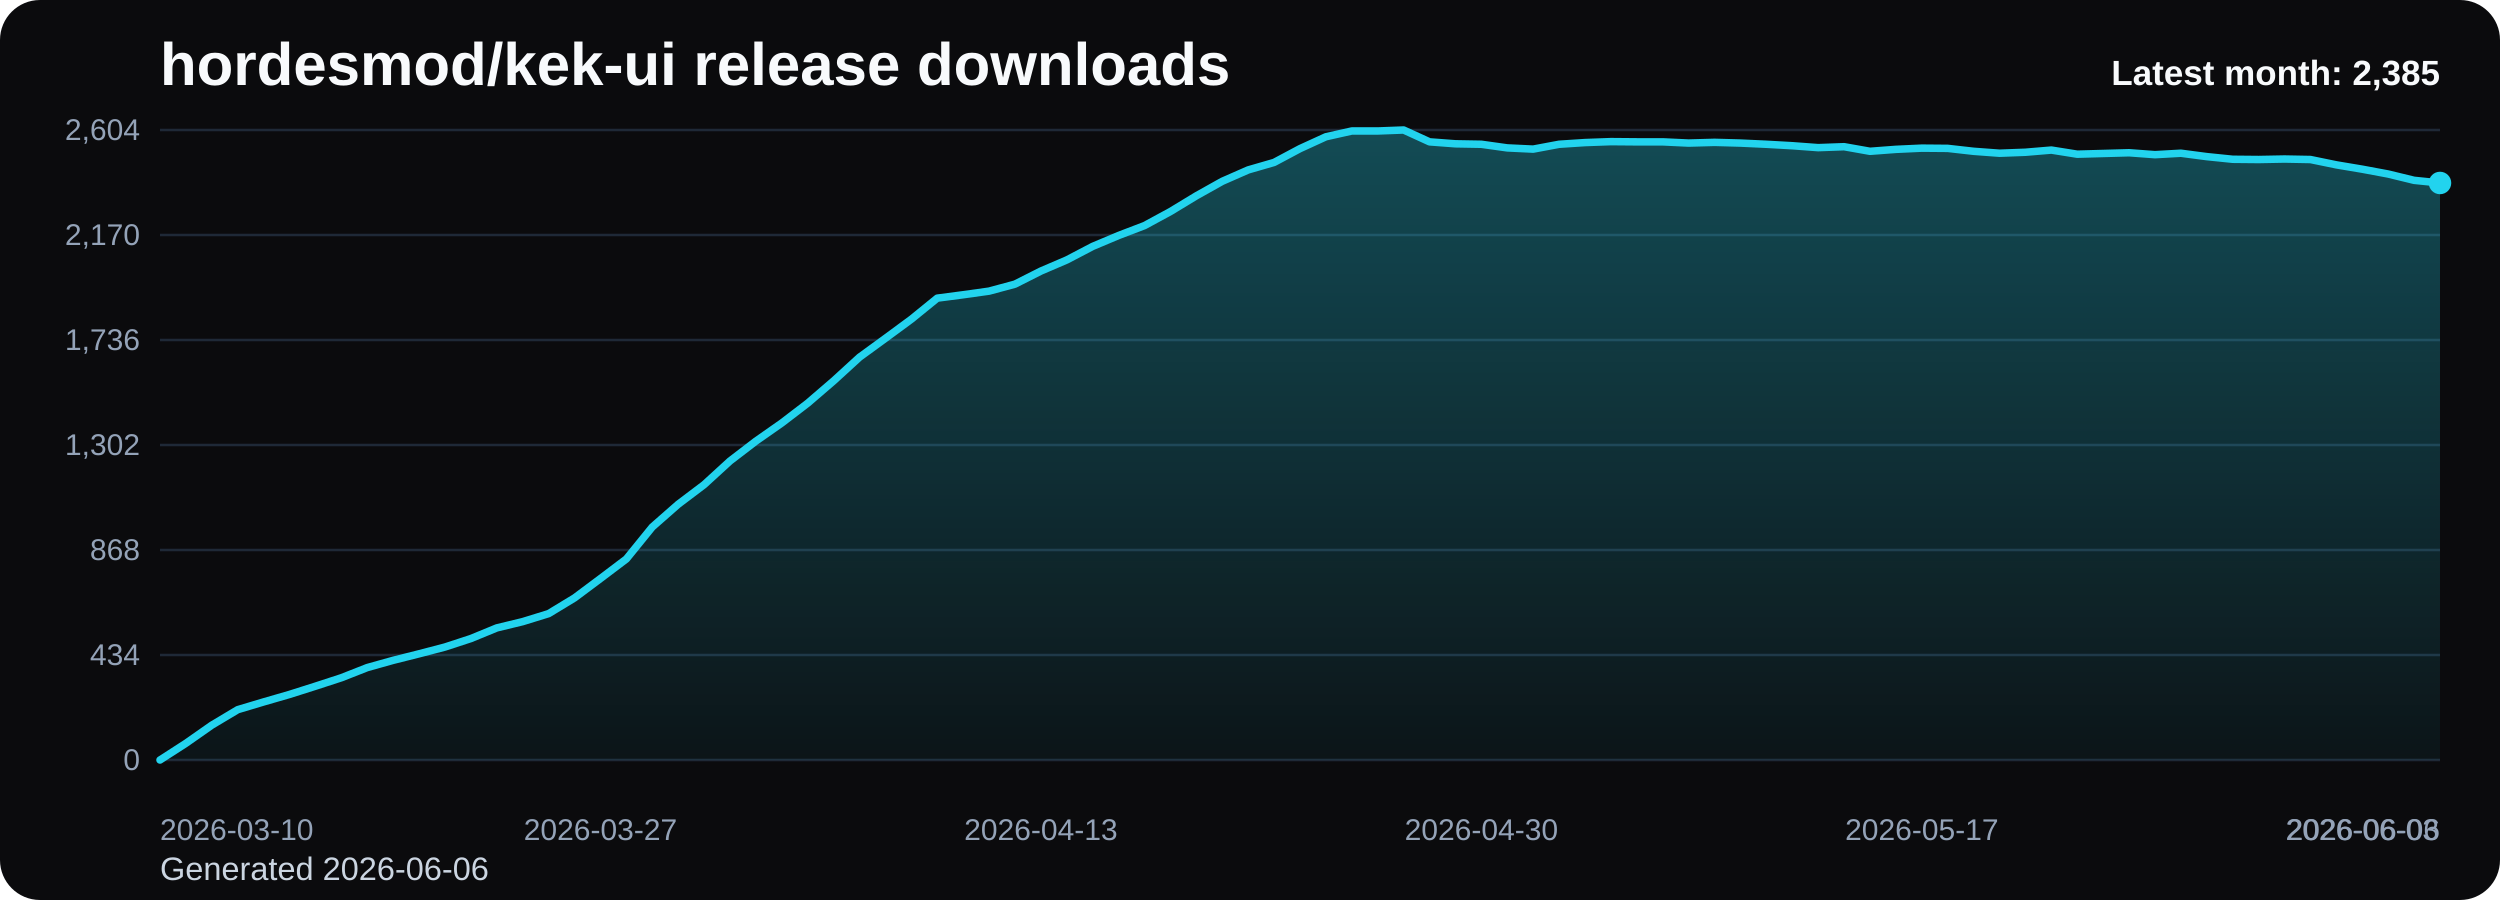
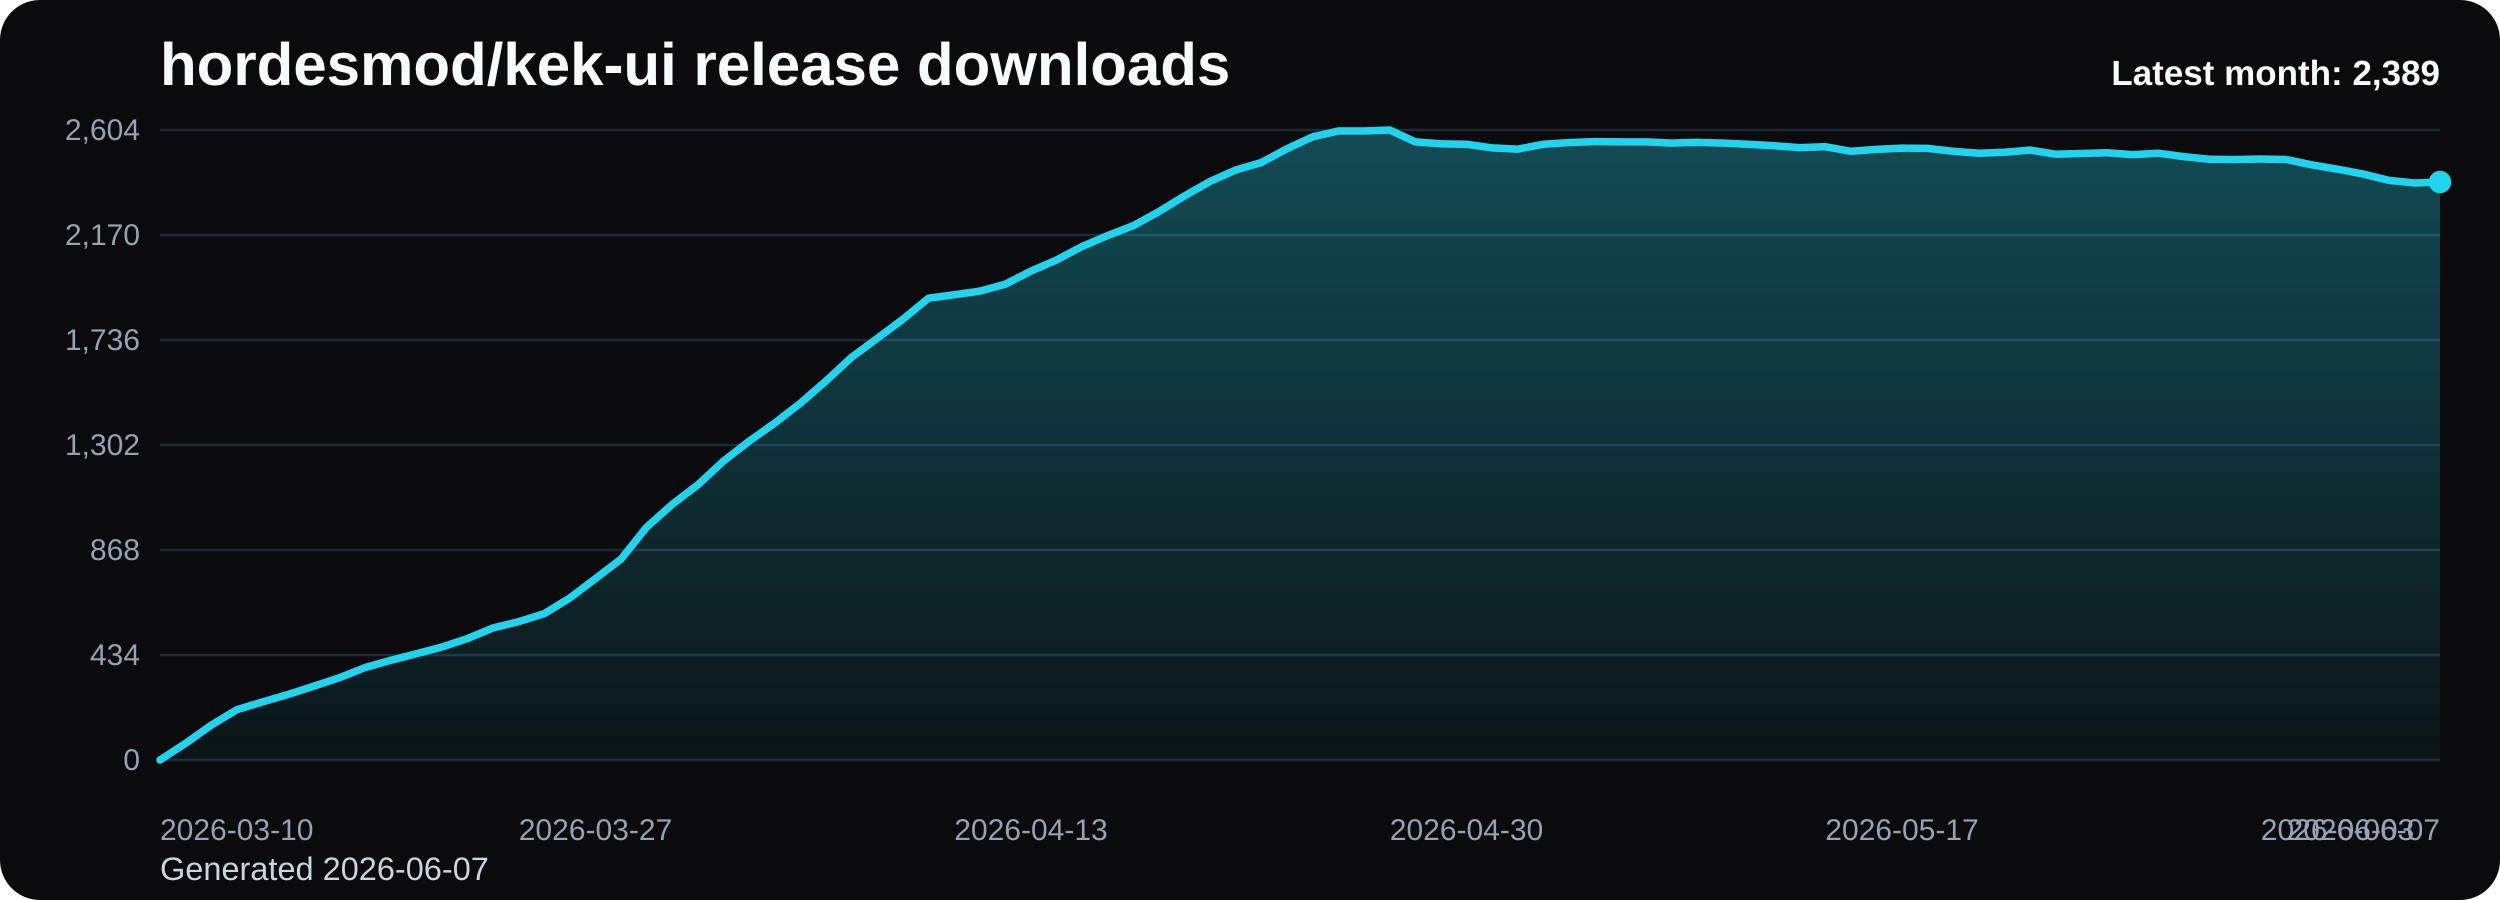
<svg xmlns="http://www.w3.org/2000/svg" viewBox="0 0 1000 360" role="img" aria-label="hordesmod/kek-ui release downloads chart">
  <defs>
    <linearGradient id="fill-monthly-black" x1="0" y1="0" x2="0" y2="1">
      <stop offset="0%" stop-color="#22d3ee" stop-opacity="0.32" />
      <stop offset="100%" stop-color="#22d3ee" stop-opacity="0.05" />
    </linearGradient>
    <style>
      .bg { fill: #0b0b0d; }
      .title { font: 700 24px Arial, sans-serif; fill: #f8fafc; }
      .sub { font: 400 13px Arial, sans-serif; fill: #cbd5e1; }
      .grid { stroke: #1f2937; stroke-width: 1; }
      .axis { font: 400 12px Arial, sans-serif; fill: #94a3b8; }
      .line { fill: none; stroke: #22d3ee; stroke-width: 3; stroke-linecap: round; stroke-linejoin: round; }
      .dot { fill: #22d3ee; }
      .value { font: 600 11px Arial, sans-serif; fill: #cbd5e1; }
      .latest { font: 700 14px Arial, sans-serif; fill: #f8fafc; }
    </style>
  </defs>
  <rect class="bg" x="0" y="0" width="1000" height="360" rx="16" />
  <text class="title" x="64" y="34">hordesmod/kek-ui release downloads</text>
-   <text class="sub" x="64" y="352">Generated 2026-06-06</text>
+   <text class="sub" x="64" y="352">Generated 2026-06-07</text>
  <line x1="64" y1="52.00" x2="976" y2="52.00" class="grid" />
  <text x="56" y="56.00" text-anchor="end" class="axis">2,604</text>
  <line x1="64" y1="94.00" x2="976" y2="94.00" class="grid" />
  <text x="56" y="98.00" text-anchor="end" class="axis">2,170</text>
  <line x1="64" y1="136.00" x2="976" y2="136.00" class="grid" />
  <text x="56" y="140.00" text-anchor="end" class="axis">1,736</text>
  <line x1="64" y1="178.00" x2="976" y2="178.00" class="grid" />
  <text x="56" y="182.00" text-anchor="end" class="axis">1,302</text>
  <line x1="64" y1="220.00" x2="976" y2="220.00" class="grid" />
  <text x="56" y="224.00" text-anchor="end" class="axis">868</text>
  <line x1="64" y1="262.00" x2="976" y2="262.00" class="grid" />
  <text x="56" y="266.00" text-anchor="end" class="axis">434</text>
  <line x1="64" y1="304.00" x2="976" y2="304.00" class="grid" />
  <text x="56" y="308.00" text-anchor="end" class="axis">0</text>
-   <path d="M 64.00 304 L 64.00 304.00 L 74.36 297.32 L 84.73 290.06 L 95.09 283.87 L 105.45 280.77 L 115.82 277.77 L 126.18 274.48 L 136.55 271.10 L 146.91 267.03 L 157.27 264.13 L 167.64 261.52 L 178.00 258.81 L 188.36 255.42 L 198.73 251.16 L 209.09 248.65 L 219.45 245.45 L 229.82 239.16 L 240.18 231.42 L 250.55 223.58 L 260.91 210.81 L 271.27 201.71 L 281.64 193.87 L 292.00 184.39 L 302.36 176.45 L 312.73 169.19 L 323.09 161.26 L 333.45 152.35 L 343.82 142.87 L 354.18 135.32 L 364.55 127.68 L 374.91 119.26 L 385.27 117.90 L 395.64 116.45 L 406.00 113.65 L 416.36 108.42 L 426.73 103.97 L 437.09 98.55 L 447.45 94.19 L 457.82 90.23 L 468.18 84.61 L 478.55 78.32 L 488.91 72.52 L 499.27 67.97 L 509.64 64.97 L 520.00 59.45 L 530.36 54.71 L 540.73 52.39 L 551.09 52.39 L 561.45 52.00 L 571.82 56.74 L 582.18 57.52 L 592.55 57.71 L 602.91 59.16 L 613.27 59.65 L 623.64 57.71 L 634.00 57.03 L 644.36 56.65 L 654.73 56.74 L 665.09 56.74 L 675.45 57.23 L 685.82 56.94 L 696.18 57.23 L 706.55 57.71 L 716.91 58.29 L 727.27 59.06 L 737.64 58.68 L 748.00 60.52 L 758.36 59.74 L 768.73 59.26 L 779.09 59.35 L 789.45 60.52 L 799.82 61.29 L 810.18 60.90 L 820.55 60.03 L 830.91 61.68 L 841.27 61.39 L 851.64 61.10 L 862.00 61.87 L 872.36 61.29 L 882.73 62.65 L 893.09 63.71 L 903.45 63.81 L 913.82 63.61 L 924.18 63.81 L 934.55 65.94 L 944.91 67.68 L 955.27 69.61 L 965.64 72.13 L 976.00 73.19 L 976.00 304 Z" fill="url(#fill-monthly-black)" />
-   <polyline class="line" points="64.00,304.00 74.36,297.32 84.73,290.06 95.09,283.87 105.45,280.77 115.82,277.77 126.18,274.48 136.55,271.10 146.91,267.03 157.27,264.13 167.64,261.52 178.00,258.81 188.36,255.42 198.73,251.16 209.09,248.65 219.45,245.45 229.82,239.16 240.18,231.42 250.55,223.58 260.91,210.81 271.27,201.71 281.64,193.87 292.00,184.39 302.36,176.45 312.73,169.19 323.09,161.26 333.45,152.35 343.82,142.87 354.18,135.32 364.55,127.68 374.91,119.26 385.27,117.90 395.64,116.45 406.00,113.65 416.36,108.42 426.73,103.97 437.09,98.55 447.45,94.19 457.82,90.23 468.18,84.61 478.55,78.32 488.91,72.52 499.27,67.97 509.64,64.97 520.00,59.45 530.36,54.71 540.73,52.39 551.09,52.39 561.45,52.00 571.82,56.74 582.18,57.52 592.55,57.71 602.91,59.16 613.27,59.65 623.64,57.71 634.00,57.03 644.36,56.65 654.73,56.74 665.09,56.74 675.45,57.23 685.82,56.94 696.18,57.23 706.55,57.71 716.91,58.29 727.27,59.06 737.64,58.68 748.00,60.52 758.36,59.74 768.73,59.26 779.09,59.35 789.45,60.52 799.82,61.29 810.18,60.90 820.55,60.03 830.91,61.68 841.27,61.39 851.64,61.10 862.00,61.87 872.36,61.29 882.73,62.65 893.09,63.71 903.45,63.81 913.82,63.61 924.18,63.81 934.55,65.94 944.91,67.68 955.27,69.61 965.64,72.13 976.00,73.19" />
-   <circle class="dot" cx="976.00" cy="73.19" r="4.5" />
+   <path d="M 64.00 304 L 64.00 304.00 L 74.25 297.32 L 84.49 290.06 L 94.74 283.87 L 104.99 280.77 L 115.24 277.77 L 125.48 274.48 L 135.73 271.10 L 145.98 267.03 L 156.22 264.13 L 166.47 261.52 L 176.72 258.81 L 186.97 255.42 L 197.21 251.16 L 207.46 248.65 L 217.71 245.45 L 227.96 239.16 L 238.20 231.42 L 248.45 223.58 L 258.70 210.81 L 268.94 201.71 L 279.19 193.87 L 289.44 184.39 L 299.69 176.45 L 309.93 169.19 L 320.18 161.26 L 330.43 152.35 L 340.67 142.87 L 350.92 135.32 L 361.17 127.68 L 371.42 119.26 L 381.66 117.90 L 391.91 116.45 L 402.16 113.65 L 412.40 108.42 L 422.65 103.97 L 432.90 98.55 L 443.15 94.19 L 453.39 90.23 L 463.64 84.61 L 473.89 78.32 L 484.13 72.52 L 494.38 67.97 L 504.63 64.97 L 514.88 59.45 L 525.12 54.71 L 535.37 52.39 L 545.62 52.39 L 555.87 52.00 L 566.11 56.74 L 576.36 57.52 L 586.61 57.71 L 596.85 59.16 L 607.10 59.65 L 617.35 57.71 L 627.60 57.03 L 637.84 56.65 L 648.09 56.74 L 658.34 56.74 L 668.58 57.23 L 678.83 56.94 L 689.08 57.23 L 699.33 57.71 L 709.57 58.29 L 719.82 59.06 L 730.07 58.68 L 740.31 60.52 L 750.56 59.74 L 760.81 59.26 L 771.06 59.35 L 781.30 60.52 L 791.55 61.29 L 801.80 60.90 L 812.04 60.03 L 822.29 61.68 L 832.54 61.39 L 842.79 61.10 L 853.03 61.87 L 863.28 61.29 L 873.53 62.65 L 883.78 63.71 L 894.02 63.81 L 904.27 63.61 L 914.52 63.81 L 924.76 65.94 L 935.01 67.68 L 945.26 69.61 L 955.51 72.13 L 965.75 73.19 L 976.00 72.81 L 976.00 304 Z" fill="url(#fill-monthly-black)" />
+   <polyline class="line" points="64.00,304.00 74.25,297.32 84.49,290.06 94.74,283.87 104.99,280.77 115.24,277.77 125.48,274.48 135.73,271.10 145.98,267.03 156.22,264.13 166.47,261.52 176.72,258.81 186.97,255.42 197.21,251.16 207.46,248.65 217.71,245.45 227.96,239.16 238.20,231.42 248.45,223.58 258.70,210.81 268.94,201.71 279.19,193.87 289.44,184.39 299.69,176.45 309.93,169.19 320.18,161.26 330.43,152.35 340.67,142.87 350.92,135.32 361.17,127.68 371.42,119.26 381.66,117.90 391.91,116.45 402.16,113.65 412.40,108.42 422.65,103.97 432.90,98.55 443.15,94.19 453.39,90.23 463.64,84.61 473.89,78.32 484.13,72.52 494.38,67.97 504.63,64.97 514.88,59.45 525.12,54.71 535.37,52.39 545.62,52.39 555.87,52.00 566.11,56.74 576.36,57.52 586.61,57.71 596.85,59.16 607.10,59.65 617.35,57.71 627.60,57.03 637.84,56.65 648.09,56.74 658.34,56.74 668.58,57.23 678.83,56.94 689.08,57.23 699.33,57.71 709.57,58.29 719.82,59.06 730.07,58.68 740.31,60.52 750.56,59.74 760.81,59.26 771.06,59.35 781.30,60.52 791.55,61.29 801.80,60.90 812.04,60.03 822.29,61.68 832.54,61.39 842.79,61.10 853.03,61.87 863.28,61.29 873.53,62.65 883.78,63.71 894.02,63.81 904.27,63.61 914.52,63.81 924.76,65.94 935.01,67.68 945.26,69.61 955.51,72.13 965.75,73.19 976.00,72.81" />
+   <circle class="dot" cx="976.00" cy="72.81" r="4.5" />
  <text class="axis" x="64.00" y="336" text-anchor="start">2026-03-10</text>
-   <text class="axis" x="240.18" y="336" text-anchor="middle">2026-03-27</text>
-   <text class="axis" x="416.36" y="336" text-anchor="middle">2026-04-13</text>
-   <text class="axis" x="592.55" y="336" text-anchor="middle">2026-04-30</text>
-   <text class="axis" x="768.73" y="336" text-anchor="middle">2026-05-17</text>
-   <text class="axis" x="944.91" y="336" text-anchor="middle">2026-06-03</text>
-   <text class="axis" x="976.00" y="336" text-anchor="end">2026-06-06</text>
-   <text class="latest" x="976" y="34" text-anchor="end">Latest month: 2,385</text>
+   <text class="axis" x="238.20" y="336" text-anchor="middle">2026-03-27</text>
+   <text class="axis" x="412.40" y="336" text-anchor="middle">2026-04-13</text>
+   <text class="axis" x="586.61" y="336" text-anchor="middle">2026-04-30</text>
+   <text class="axis" x="760.81" y="336" text-anchor="middle">2026-05-17</text>
+   <text class="axis" x="935.01" y="336" text-anchor="middle">2026-06-03</text>
+   <text class="axis" x="976.00" y="336" text-anchor="end">2026-06-07</text>
+   <text class="latest" x="976" y="34" text-anchor="end">Latest month: 2,389</text>
</svg>
